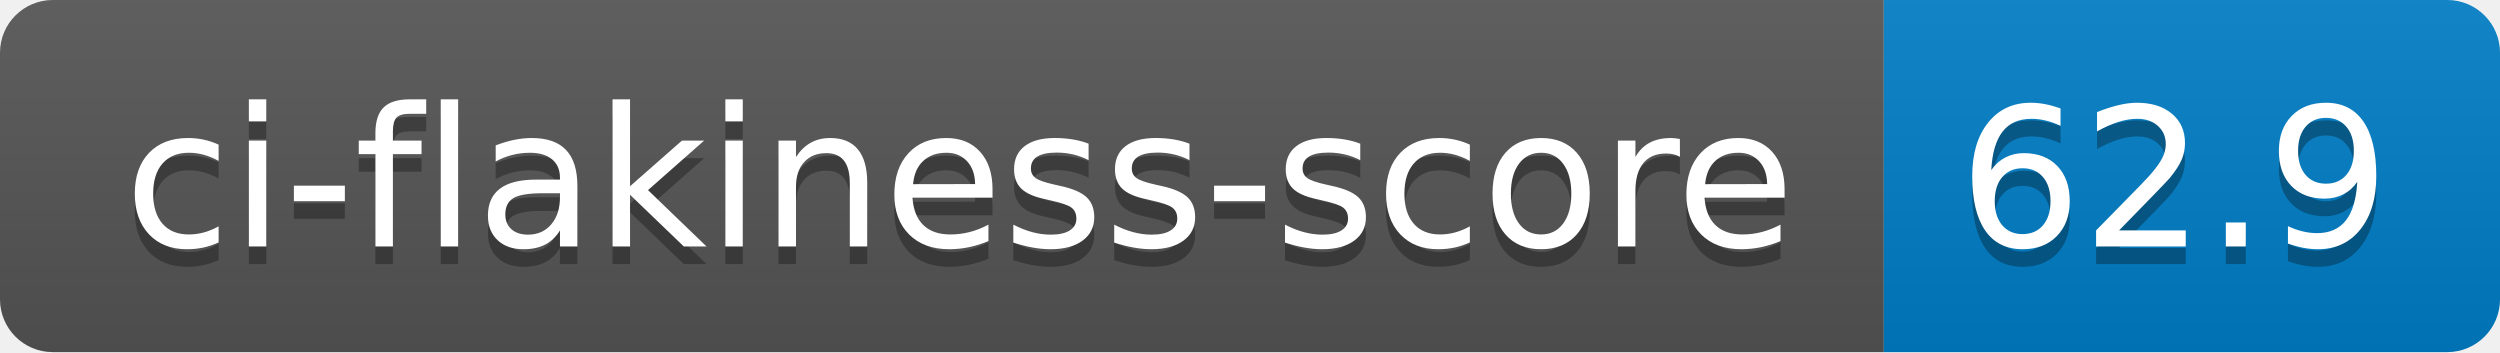
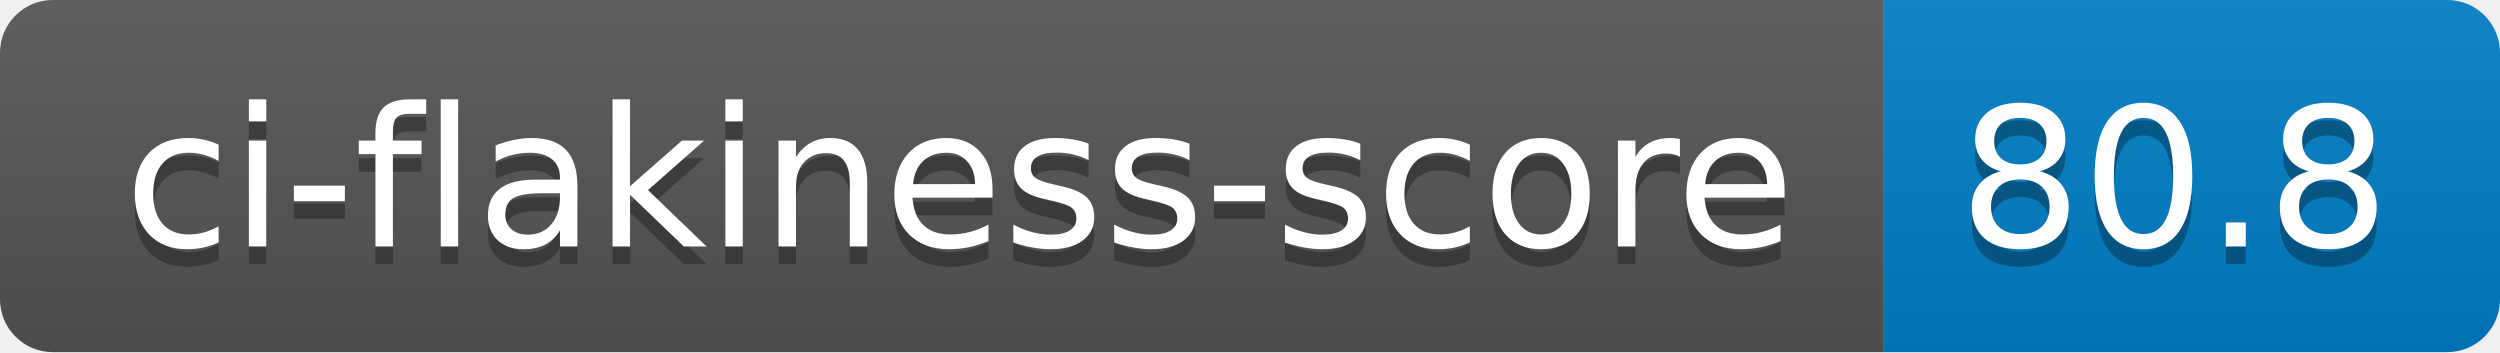
- <svg xmlns="http://www.w3.org/2000/svg" width="142" height="20" role="img" aria-label="ci-flakiness-score: 62.9">
+ <svg xmlns="http://www.w3.org/2000/svg" width="142" height="20" role="img" aria-label="ci-flakiness-score: 80.8">
  <linearGradient id="s" x2="0" y2="100%">
    <stop offset="0" stop-color="#bbb" stop-opacity=".1" />
    <stop offset="1" stop-opacity=".1" />
  </linearGradient>
  <clipPath id="r">
    <rect width="142" height="20" rx="3" fill="#fff" />
  </clipPath>
  <g clip-path="url(#r)">
    <rect width="107" height="20" fill="#555" />
    <rect x="107" width="35" height="20" fill="#007ec6" />
    <rect width="142" height="20" fill="url(#s)" />
  </g>
  <g fill="#fff" text-anchor="middle" font-family="Verdana,Geneva,DejaVu Sans,sans-serif" text-rendering="geometricPrecision" font-size="110">
    <text aria-hidden="true" x="545" y="150" fill="#010101" fill-opacity=".3" transform="scale(.1)" textLength="970">ci-flakiness-score</text>
    <text x="545" y="140" transform="scale(.1)" fill="#fff" textLength="970">ci-flakiness-score</text>
-     <text aria-hidden="true" x="1235" y="150" fill="#010101" fill-opacity=".3" transform="scale(.1)" textLength="250">62.9</text>
-     <text x="1235" y="140" transform="scale(.1)" fill="#fff" textLength="250">62.9</text>
+     <text aria-hidden="true" x="1235" y="150" fill="#010101" fill-opacity=".3" transform="scale(.1)" textLength="250">80.8</text>
+     <text x="1235" y="140" transform="scale(.1)" fill="#fff" textLength="250">80.8</text>
  </g>
</svg>
